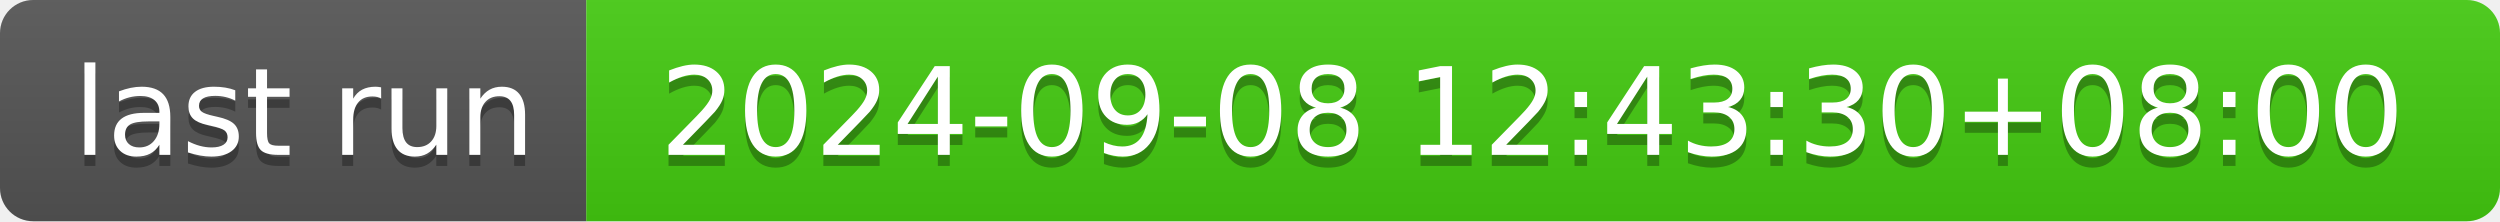
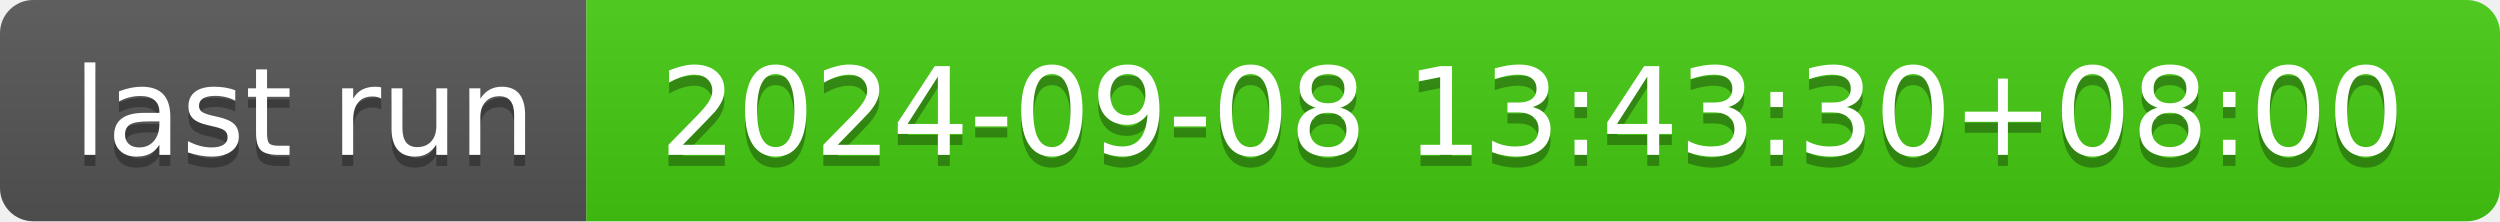
- <svg xmlns="http://www.w3.org/2000/svg" width="226" height="20" role="img" aria-label="last run: 2024-09-08 12:43:30+08:00">
+ <svg xmlns="http://www.w3.org/2000/svg" width="226" height="20" role="img" aria-label="last run: 2024-09-08 13:43:30+08:00">
  <linearGradient id="s" x2="0" y2="100%">
    <stop offset="0" stop-color="#bbb" stop-opacity=".1" />
    <stop offset="1" stop-opacity=".1" />
  </linearGradient>
  <clipPath id="r">
    <rect width="226" height="20" rx="3" fill="#fff" />
  </clipPath>
  <g clip-path="url(#r)">
    <rect width="53" height="20" fill="#555" />
    <rect x="53" width="173" height="20" fill="#4c1" />
    <rect width="226" height="20" fill="url(#s)" />
  </g>
  <g fill="#fff" text-anchor="middle" font-family="Verdana,Geneva,DejaVu Sans,sans-serif" text-rendering="geometricPrecision" font-size="110">
    <text aria-hidden="true" x="275" y="150" fill="#010101" fill-opacity=".3" transform="scale(.1)" textLength="430">last run</text>
    <text x="275" y="140" transform="scale(.1)" fill="#fff" textLength="430">last run</text>
-     <text aria-hidden="true" x="1385" y="150" fill="#010101" fill-opacity=".3" transform="scale(.1)" textLength="1630">2024-09-08 12:43:30+08:00</text>
-     <text x="1385" y="140" transform="scale(.1)" fill="#fff" textLength="1630">2024-09-08 12:43:30+08:00</text>
+     <text aria-hidden="true" x="1385" y="150" fill="#010101" fill-opacity=".3" transform="scale(.1)" textLength="1630">2024-09-08 13:43:30+08:00</text>
+     <text x="1385" y="140" transform="scale(.1)" fill="#fff" textLength="1630">2024-09-08 13:43:30+08:00</text>
  </g>
</svg>
